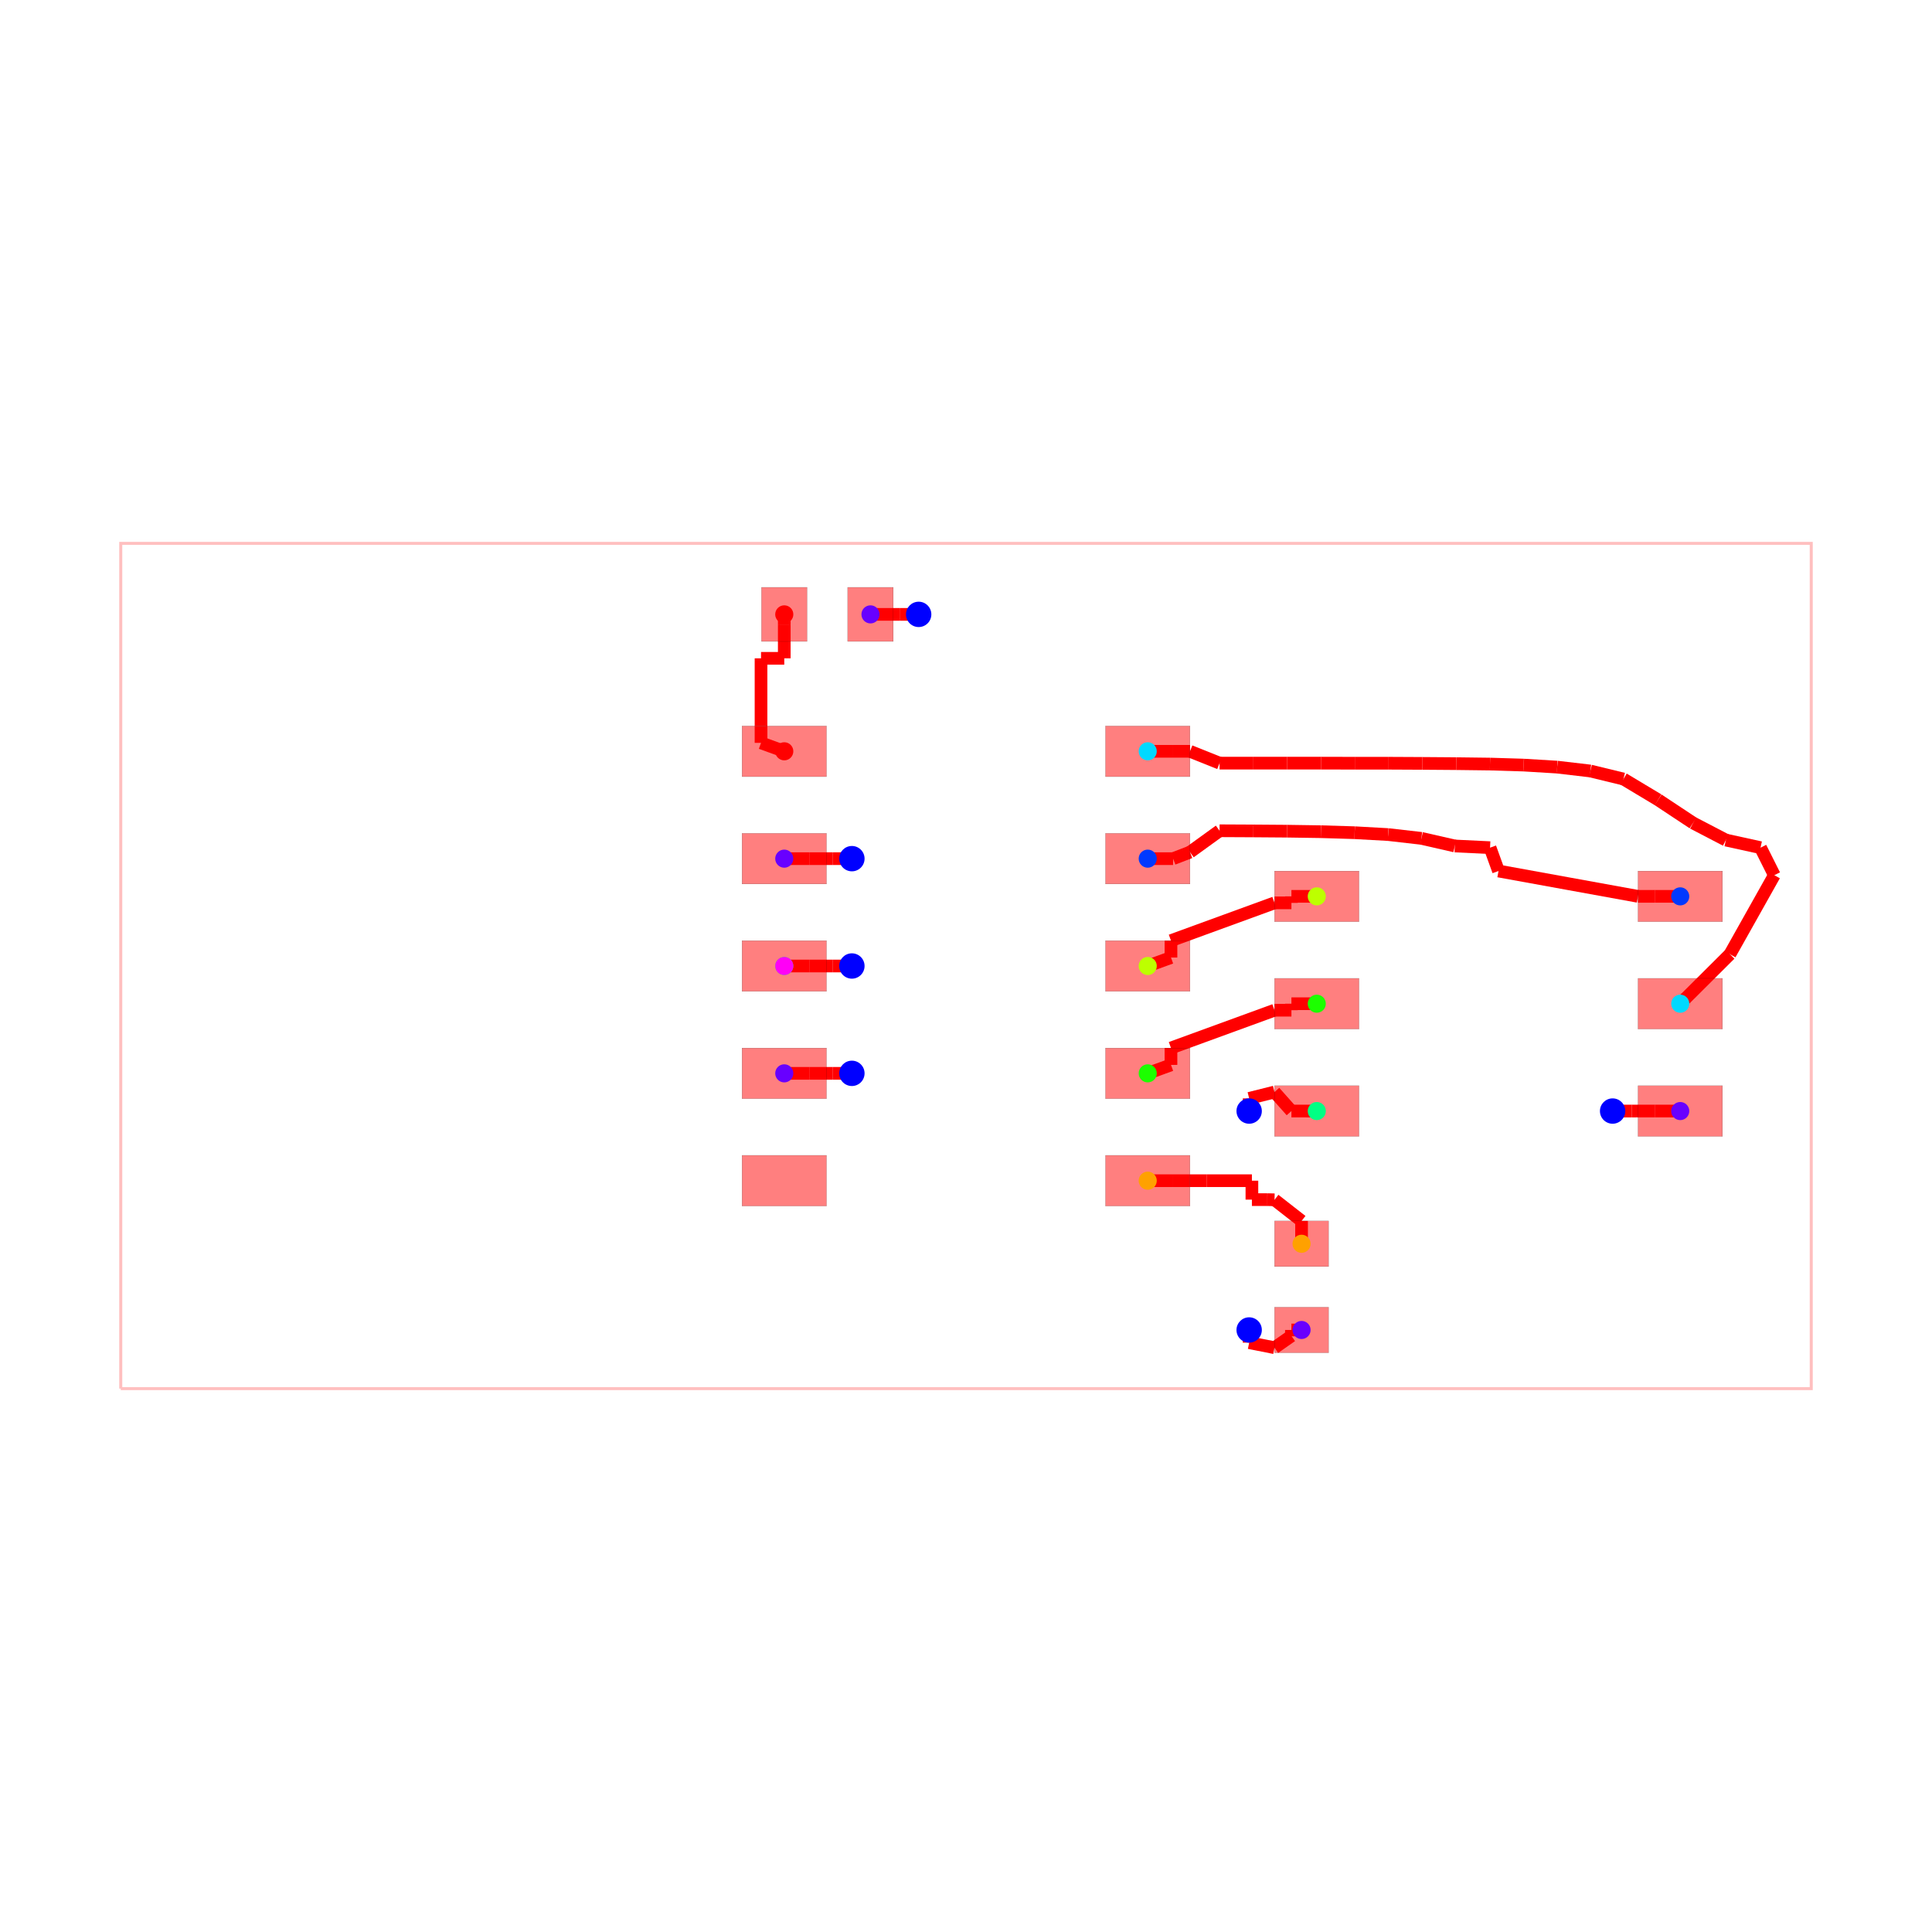
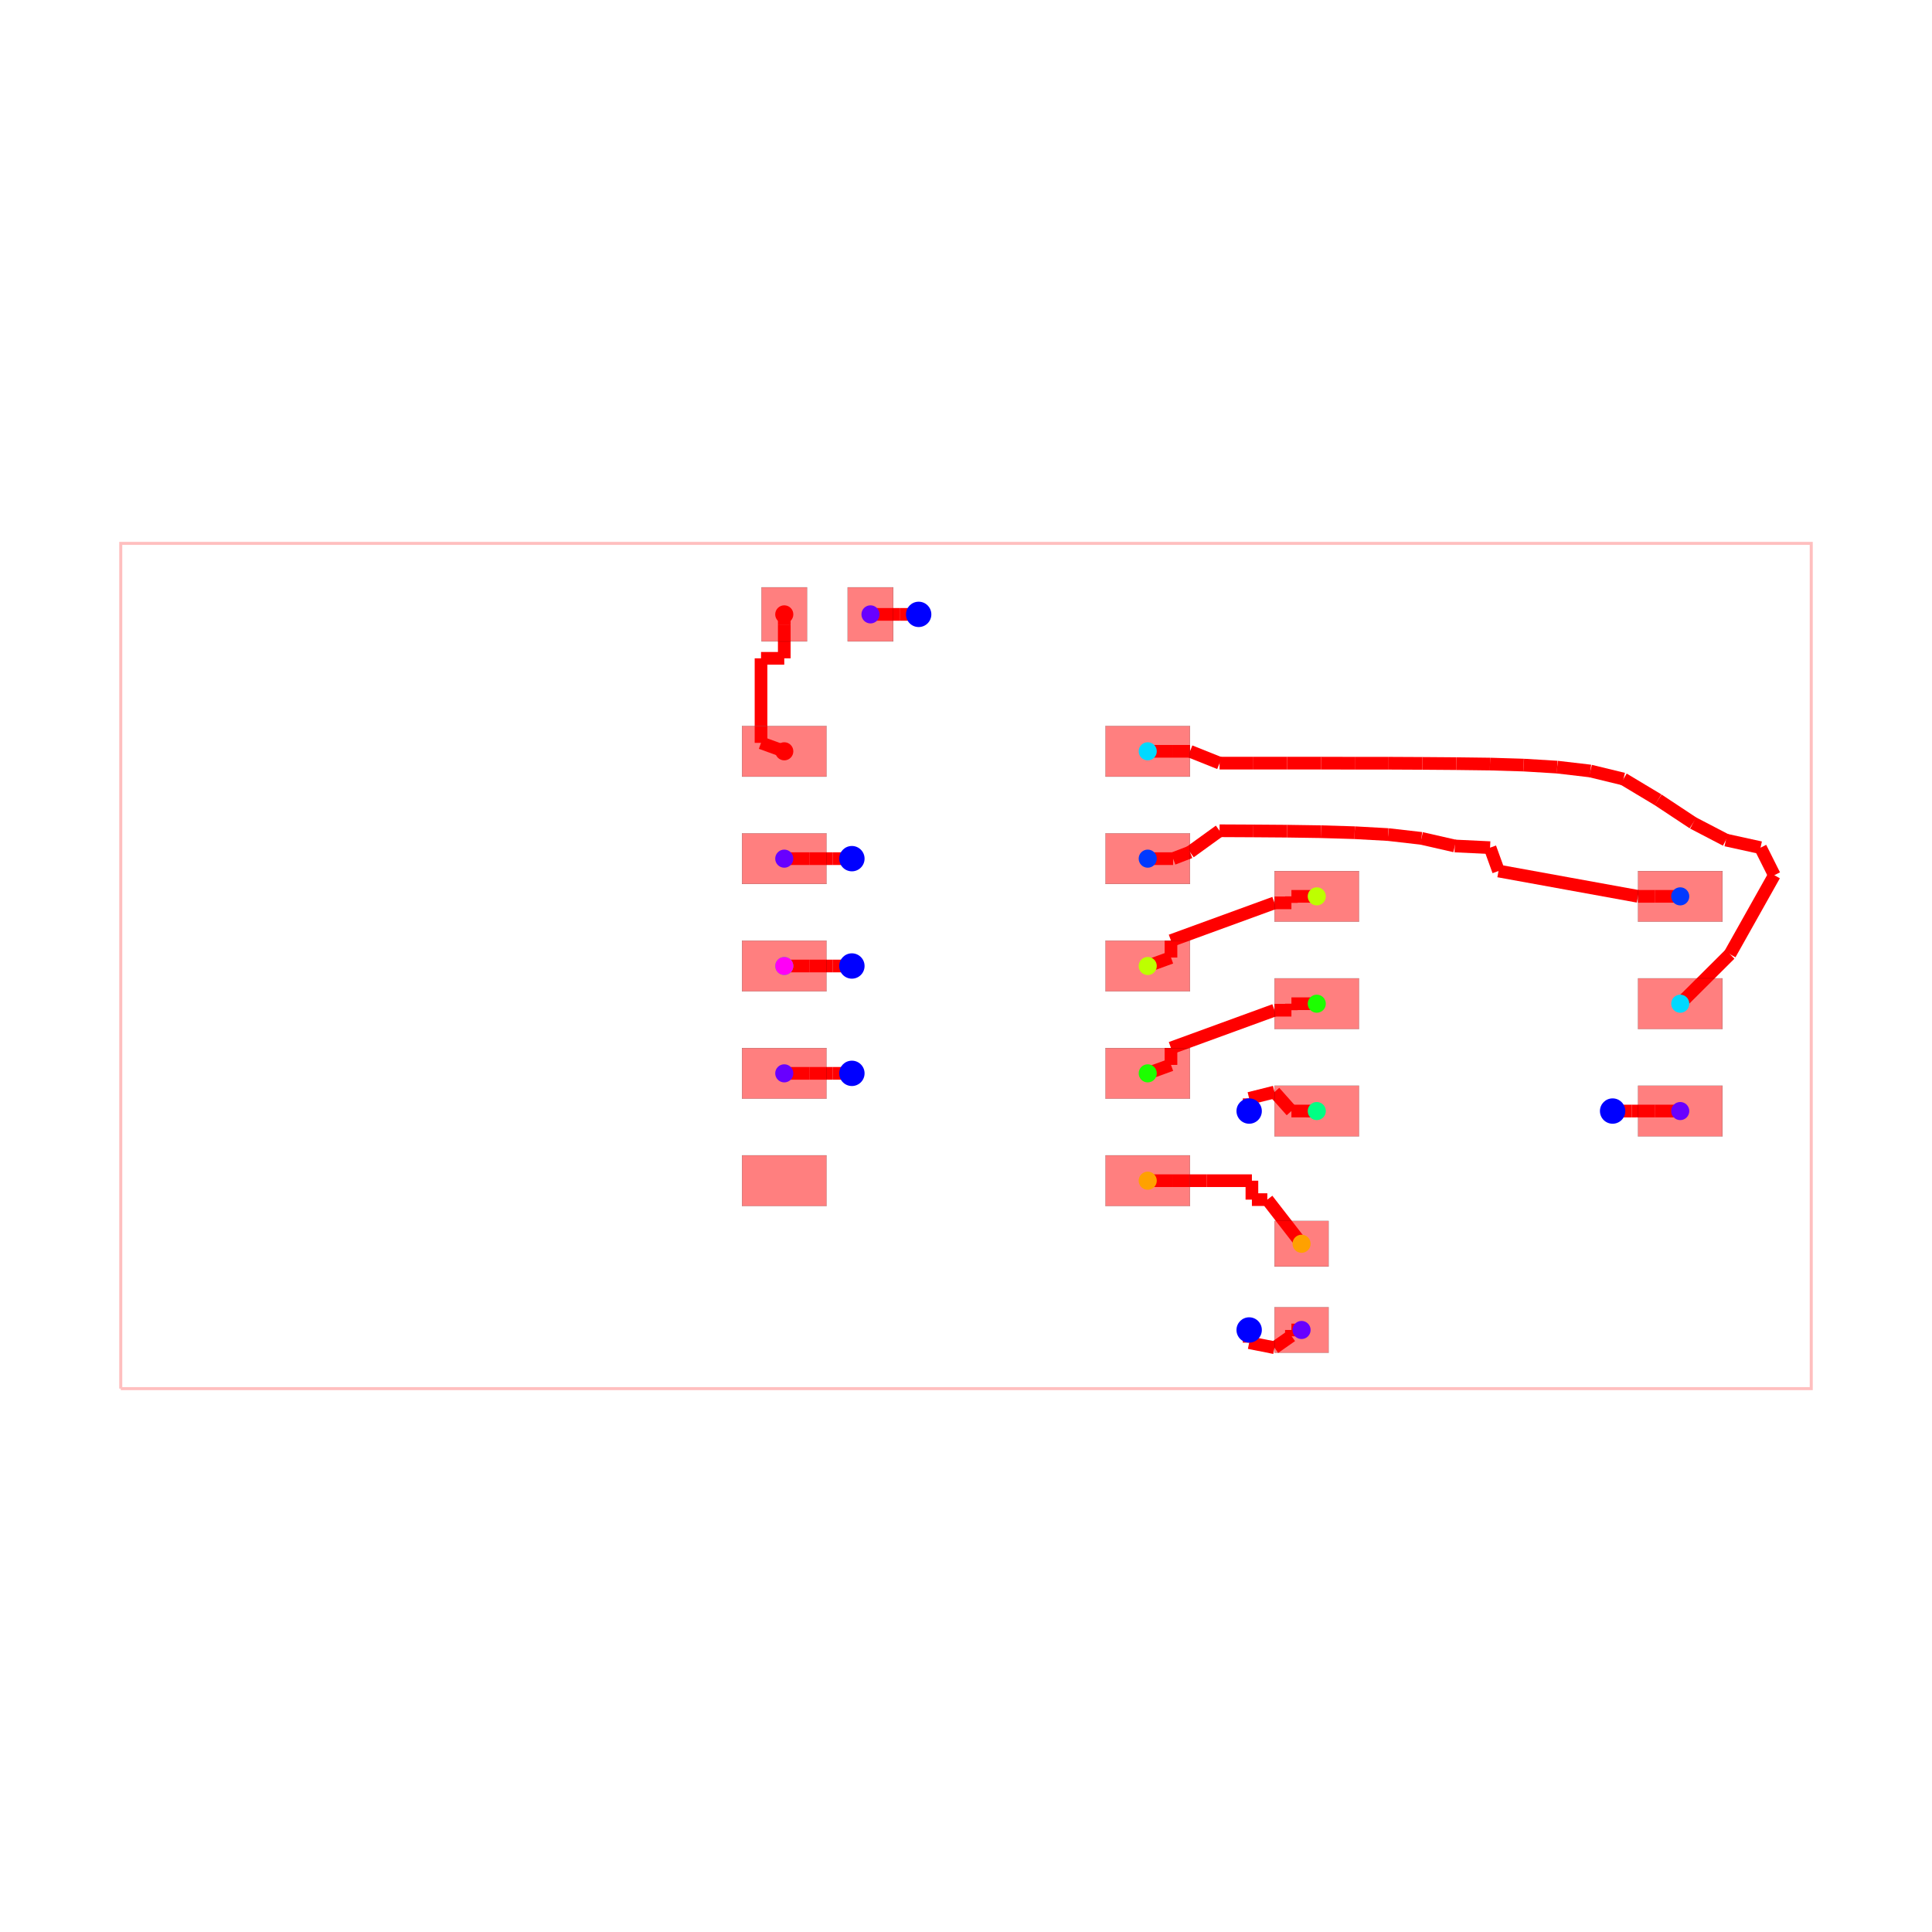
<svg xmlns="http://www.w3.org/2000/svg" width="640" height="640" viewBox="0 0 640 640">
  <rect width="100%" height="100%" fill="white" />
  <g>
    <polyline data-points="-10,-5 10,-5 10,5 -10,5 -10,-5" data-type="line" data-label="" points="40,460 600,460 600,180 40,180 40,460" fill="none" stroke="rgba(255,0,0,0.25)" stroke-width="1px" />
  </g>
  <g>
    <polyline data-points="-0.5600000000000005,4.16 -0.7850010000000005,4.160001" data-type="line" data-label="" points="304.32,203.52 298.02,203.52" fill="none" stroke="red" stroke-width="4.2" />
  </g>
  <g>
    <polyline data-points="-0.7850010000000005,4.160001 -1.0600000000000005,4.16" data-type="line" data-label="" points="298.02,203.52 290.32,203.52" fill="none" stroke="red" stroke-width="4.2" />
  </g>
  <g>
    <polyline data-points="-1.0600000000000005,4.16 -1.1300000000000006,4.16" data-type="line" data-label="" points="290.32,203.52 288.36,203.52" fill="none" stroke="red" stroke-width="4.2" />
  </g>
  <g>
    <polyline data-points="3.3500000000000005,-4.306126129310514 3.35,-4.456126129310515" data-type="line" data-label="" points="413.8,440.572 413.8,444.772" fill="none" stroke="red" stroke-width="4.2" />
  </g>
  <g>
    <polyline data-points="3.35,-4.456126129310515 3.6499999999999986,-4.516" data-type="line" data-label="" points="413.8,444.772 422.2,446.448" fill="none" stroke="red" stroke-width="4.2" />
  </g>
  <g>
    <polyline data-points="3.6499999999999986,-4.516 3.8500080000000003,-4.3761261293105145" data-type="line" data-label="" points="422.2,446.448 427.8,442.532" fill="none" stroke="red" stroke-width="4.2" />
  </g>
  <g>
    <polyline data-points="3.8500080000000003,-4.3761261293105145 3.8500080000000003,-4.306" data-type="line" data-label="" points="427.8,442.532 427.8,440.568" fill="none" stroke="red" stroke-width="4.2" />
  </g>
  <g>
    <polyline data-points="3.8500080000000003,-4.306 3.97,-4.306126129310514" data-type="line" data-label="" points="427.8,440.568 431.16,440.572" fill="none" stroke="red" stroke-width="4.2" />
  </g>
  <g>
    <polyline data-points="7.6499999999999995,-1.716126129310514 7.874998999999999,-1.716125" data-type="line" data-label="" points="534.2,368.052 540.5,368.051" fill="none" stroke="red" stroke-width="4.2" />
  </g>
  <g>
    <polyline data-points="7.874998999999999,-1.716125 8.149999999999999,-1.716" data-type="line" data-label="" points="540.5,368.051 548.2,368.048" fill="none" stroke="red" stroke-width="4.2" />
  </g>
  <g>
    <polyline data-points="8.149999999999999,-1.716 8.45,-1.716126129310514" data-type="line" data-label="" points="548.2,368.048 556.6,368.052" fill="none" stroke="red" stroke-width="4.2" />
  </g>
  <g>
    <polyline data-points="-1.3499999999999999,1.27 -1.5749989999999998,1.270001" data-type="line" data-label="" points="282.2,284.44 275.9,284.44" fill="none" stroke="red" stroke-width="4.2" />
  </g>
  <g>
    <polyline data-points="-1.5749989999999998,1.270001 -1.8499999999999999,1.27" data-type="line" data-label="" points="275.9,284.44 268.2,284.44" fill="none" stroke="red" stroke-width="4.2" />
  </g>
  <g>
    <polyline data-points="-1.8499999999999999,1.27 -2.15,1.27" data-type="line" data-label="" points="268.2,284.44 259.8,284.44" fill="none" stroke="red" stroke-width="4.2" />
  </g>
  <g>
    <polyline data-points="-1.3499999999999999,-1.27 -1.5749989999999998,-1.2699990000000003" data-type="line" data-label="" points="282.2,355.56 275.9,355.56" fill="none" stroke="red" stroke-width="4.2" />
  </g>
  <g>
    <polyline data-points="-1.5749989999999998,-1.2699990000000003 -1.8499999999999999,-1.27" data-type="line" data-label="" points="275.9,355.56 268.2,355.56" fill="none" stroke="red" stroke-width="4.2" />
  </g>
  <g>
    <polyline data-points="-1.8499999999999999,-1.27 -2.15,-1.27" data-type="line" data-label="" points="268.2,355.56 259.8,355.56" fill="none" stroke="red" stroke-width="4.2" />
  </g>
  <g>
    <polyline data-points="2.15,1.27 2.449992,1.27" data-type="line" data-label="" points="380.2,284.44 388.6,284.44" fill="none" stroke="red" stroke-width="4.2" />
  </g>
  <g>
    <polyline data-points="2.449992,1.27 2.65,1.347" data-type="line" data-label="" points="388.6,284.44 394.2,282.284" fill="none" stroke="red" stroke-width="4.2" />
  </g>
  <g>
    <polyline data-points="2.65,1.347 3,1.6" data-type="line" data-label="" points="394.2,282.284 404,275.2" fill="none" stroke="red" stroke-width="4.2" />
  </g>
  <g>
    <polyline data-points="3,1.6 3.4,1.598" data-type="line" data-label="" points="404,275.2 415.2,275.256" fill="none" stroke="red" stroke-width="4.2" />
  </g>
  <g>
    <polyline data-points="3.4,1.598 3.8,1.595" data-type="line" data-label="" points="415.2,275.256 426.4,275.34" fill="none" stroke="red" stroke-width="4.2" />
  </g>
  <g>
    <polyline data-points="3.8,1.595 4.199,1.589" data-type="line" data-label="" points="426.4,275.34 437.572,275.508" fill="none" stroke="red" stroke-width="4.2" />
  </g>
  <g>
    <polyline data-points="4.199,1.589 4.598,1.577" data-type="line" data-label="" points="437.572,275.508 448.744,275.844" fill="none" stroke="red" stroke-width="4.2" />
  </g>
  <g>
    <polyline data-points="4.598,1.577 4.995,1.555" data-type="line" data-label="" points="448.744,275.844 459.86,276.46" fill="none" stroke="red" stroke-width="4.2" />
  </g>
  <g>
    <polyline data-points="4.995,1.555 5.388,1.51" data-type="line" data-label="" points="459.86,276.46 470.864,277.72" fill="none" stroke="red" stroke-width="4.2" />
  </g>
  <g>
    <polyline data-points="5.388,1.51 5.783,1.42" data-type="line" data-label="" points="470.864,277.72 481.924,280.24" fill="none" stroke="red" stroke-width="4.2" />
  </g>
  <g>
    <polyline data-points="5.783,1.42 6.2,1.4" data-type="line" data-label="" points="481.924,280.24 493.6,280.8" fill="none" stroke="red" stroke-width="4.2" />
  </g>
  <g>
    <polyline data-points="6.2,1.4 6.3,1.1238739999999998" data-type="line" data-label="" points="493.6,280.8 496.4,288.532" fill="none" stroke="red" stroke-width="4.2" />
  </g>
  <g>
    <polyline data-points="6.3,1.1238739999999998 7.949999999999999,0.824" data-type="line" data-label="" points="496.4,288.532 542.6,296.928" fill="none" stroke="red" stroke-width="4.2" />
  </g>
  <g>
    <polyline data-points="7.949999999999999,0.824 8.149999999999999,0.824" data-type="line" data-label="" points="542.6,296.928 548.2,296.928" fill="none" stroke="red" stroke-width="4.2" />
  </g>
  <g>
    <polyline data-points="8.149999999999999,0.824 8.45,0.8238738706894861" data-type="line" data-label="" points="548.2,296.928 556.6,296.932" fill="none" stroke="red" stroke-width="4.2" />
  </g>
  <g>
    <polyline data-points="2.15,2.54 2.4499999999999997,2.54" data-type="line" data-label="" points="380.2,248.88 388.6,248.88" fill="none" stroke="red" stroke-width="4.2" />
  </g>
  <g>
    <polyline data-points="2.4499999999999997,2.54 2.65,2.54" data-type="line" data-label="" points="388.6,248.88 394.2,248.88" fill="none" stroke="red" stroke-width="4.2" />
  </g>
  <g>
    <polyline data-points="2.65,2.54 3,2.4" data-type="line" data-label="" points="394.2,248.88 404,252.8" fill="none" stroke="red" stroke-width="4.2" />
  </g>
  <g>
    <polyline data-points="3,2.4 3.4,2.4" data-type="line" data-label="" points="404,252.8 415.2,252.8" fill="none" stroke="red" stroke-width="4.2" />
  </g>
  <g>
    <polyline data-points="3.4,2.4 3.8,2.4" data-type="line" data-label="" points="415.2,252.8 426.4,252.8" fill="none" stroke="red" stroke-width="4.2" />
  </g>
  <g>
    <polyline data-points="3.8,2.4 4.2,2.4" data-type="line" data-label="" points="426.4,252.8 437.6,252.8" fill="none" stroke="red" stroke-width="4.2" />
  </g>
  <g>
    <polyline data-points="4.2,2.4 4.6,2.399" data-type="line" data-label="" points="437.6,252.8 448.8,252.828" fill="none" stroke="red" stroke-width="4.2" />
  </g>
  <g>
    <polyline data-points="4.6,2.399 5,2.399" data-type="line" data-label="" points="448.8,252.828 460,252.828" fill="none" stroke="red" stroke-width="4.2" />
  </g>
  <g>
    <polyline data-points="5,2.399 5.4,2.397" data-type="line" data-label="" points="460,252.828 471.2,252.884" fill="none" stroke="red" stroke-width="4.2" />
  </g>
  <g>
    <polyline data-points="5.4,2.397 5.8,2.394" data-type="line" data-label="" points="471.2,252.884 482.4,252.968" fill="none" stroke="red" stroke-width="4.2" />
  </g>
  <g>
    <polyline data-points="5.8,2.394 6.199,2.389" data-type="line" data-label="" points="482.4,252.968 493.572,253.108" fill="none" stroke="red" stroke-width="4.2" />
  </g>
  <g>
    <polyline data-points="6.199,2.389 6.598,2.377" data-type="line" data-label="" points="493.572,253.108 504.744,253.444" fill="none" stroke="red" stroke-width="4.2" />
  </g>
  <g>
    <polyline data-points="6.598,2.377 6.994,2.353" data-type="line" data-label="" points="504.744,253.444 515.832,254.116" fill="none" stroke="red" stroke-width="4.2" />
  </g>
  <g>
    <polyline data-points="6.994,2.353 7.387,2.307" data-type="line" data-label="" points="515.832,254.116 526.836,255.404" fill="none" stroke="red" stroke-width="4.2" />
  </g>
  <g>
    <polyline data-points="7.387,2.307 7.778,2.212" data-type="line" data-label="" points="526.836,255.404 537.784,258.064" fill="none" stroke="red" stroke-width="4.2" />
  </g>
  <g>
    <polyline data-points="7.778,2.212 8.188,1.966" data-type="line" data-label="" points="537.784,258.064 549.264,264.952" fill="none" stroke="red" stroke-width="4.2" />
  </g>
  <g>
    <polyline data-points="8.188,1.966 8.602,1.692" data-type="line" data-label="" points="549.264,264.952 560.856,272.624" fill="none" stroke="red" stroke-width="4.2" />
  </g>
  <g>
    <polyline data-points="8.602,1.692 8.99,1.49" data-type="line" data-label="" points="560.856,272.624 571.72,278.28" fill="none" stroke="red" stroke-width="4.2" />
  </g>
  <g>
    <polyline data-points="8.99,1.49 9.4,1.4" data-type="line" data-label="" points="571.72,278.28 583.2,280.8" fill="none" stroke="red" stroke-width="4.2" />
  </g>
  <g>
    <polyline data-points="9.4,1.4 9.563090123946562,1.0744049645236196" data-type="line" data-label="" points="583.2,280.8 587.767,289.917" fill="none" stroke="red" stroke-width="4.2" />
  </g>
  <g>
    <polyline data-points="9.563090123946562,1.0744049645236196 9.038090123946562,0.1395309645236197" data-type="line" data-label="" points="587.767,289.917 573.067,316.093" fill="none" stroke="red" stroke-width="4.2" />
  </g>
  <g>
    <polyline data-points="9.038090123946562,0.1395309645236197 8.45,-0.4461261293105139" data-type="line" data-label="" points="573.067,316.093 556.6,332.492" fill="none" stroke="red" stroke-width="4.2" />
  </g>
  <g>
    <polyline data-points="3.3500000000000005,-1.716126129310514 3.35,-1.566126129310514" data-type="line" data-label="" points="413.8,368.052 413.8,363.852" fill="none" stroke="red" stroke-width="4.2" />
  </g>
  <g>
    <polyline data-points="3.35,-1.566126129310514 3.6499999999999986,-1.491" data-type="line" data-label="" points="413.8,363.852 422.2,361.748" fill="none" stroke="red" stroke-width="4.2" />
  </g>
  <g>
    <polyline data-points="3.6499999999999986,-1.491 3.8500080000000003,-1.716" data-type="line" data-label="" points="422.2,361.748 427.8,368.048" fill="none" stroke="red" stroke-width="4.2" />
  </g>
  <g>
    <polyline data-points="3.8500080000000003,-1.716 4.15,-1.716126129310514" data-type="line" data-label="" points="427.8,368.048 436.2,368.052" fill="none" stroke="red" stroke-width="4.2" />
  </g>
  <g>
    <polyline data-points="-1.3499999999999999,0 -1.5749989999999998,0.000001000000000001" data-type="line" data-label="" points="282.2,320 275.9,320" fill="none" stroke="red" stroke-width="4.2" />
  </g>
  <g>
    <polyline data-points="-1.5749989999999998,0.000001000000000001 -1.8499999999999999,0" data-type="line" data-label="" points="275.9,320 268.2,320" fill="none" stroke="red" stroke-width="4.2" />
  </g>
  <g>
    <polyline data-points="-1.8499999999999999,0 -2.15,0" data-type="line" data-label="" points="268.2,320 259.8,320" fill="none" stroke="red" stroke-width="4.2" />
  </g>
  <g>
    <polyline data-points="2.15,-1.27 2.425,-1.170008" data-type="line" data-label="" points="380.2,355.56 387.9,352.76" fill="none" stroke="red" stroke-width="4.2" />
  </g>
  <g>
    <polyline data-points="2.425,-1.170008 2.425,-0.97" data-type="line" data-label="" points="387.9,352.76 387.9,347.16" fill="none" stroke="red" stroke-width="4.2" />
  </g>
  <g>
    <polyline data-points="2.425,-0.97 3.6499999999999986,-0.523" data-type="line" data-label="" points="387.9,347.16 422.2,334.644" fill="none" stroke="red" stroke-width="4.2" />
  </g>
  <g>
    <polyline data-points="3.6499999999999986,-0.523 3.8500080000000003,-0.523" data-type="line" data-label="" points="422.2,334.644 427.8,334.644" fill="none" stroke="red" stroke-width="4.2" />
  </g>
  <g>
    <polyline data-points="3.8500080000000003,-0.523 3.8500080000000003,-0.446" data-type="line" data-label="" points="427.8,334.644 427.8,332.488" fill="none" stroke="red" stroke-width="4.2" />
  </g>
  <g>
    <polyline data-points="3.8500080000000003,-0.446 4.15,-0.4461261293105139" data-type="line" data-label="" points="427.8,332.488 436.2,332.492" fill="none" stroke="red" stroke-width="4.2" />
  </g>
  <g>
    <polyline data-points="2.15,0 2.425,0.09999199999999997" data-type="line" data-label="" points="380.2,320 387.9,317.2" fill="none" stroke="red" stroke-width="4.2" />
  </g>
  <g>
    <polyline data-points="2.425,0.09999199999999997 2.425,0.3" data-type="line" data-label="" points="387.9,317.2 387.9,311.6" fill="none" stroke="red" stroke-width="4.2" />
  </g>
  <g>
    <polyline data-points="2.425,0.3 3.6499999999999986,0.747" data-type="line" data-label="" points="387.9,311.6 422.2,299.084" fill="none" stroke="red" stroke-width="4.2" />
  </g>
  <g>
    <polyline data-points="3.6499999999999986,0.747 3.8500080000000003,0.747" data-type="line" data-label="" points="422.2,299.084 427.8,299.084" fill="none" stroke="red" stroke-width="4.2" />
  </g>
  <g>
    <polyline data-points="3.8500080000000003,0.747 3.8500080000000003,0.824" data-type="line" data-label="" points="427.8,299.084 427.8,296.928" fill="none" stroke="red" stroke-width="4.2" />
  </g>
  <g>
    <polyline data-points="3.8500080000000003,0.824 4.15,0.8238738706894861" data-type="line" data-label="" points="427.8,296.928 436.2,296.932" fill="none" stroke="red" stroke-width="4.2" />
  </g>
  <g>
    <polyline data-points="2.15,-2.54 2.4499999999999997,-2.54" data-type="line" data-label="" points="380.2,391.12 388.6,391.12" fill="none" stroke="red" stroke-width="4.2" />
  </g>
  <g>
    <polyline data-points="2.4499999999999997,-2.54 2.65,-2.54" data-type="line" data-label="" points="388.6,391.12 394.2,391.12" fill="none" stroke="red" stroke-width="4.2" />
  </g>
  <g>
    <polyline data-points="2.65,-2.54 2.8500000000000005,-2.54" data-type="line" data-label="" points="394.2,391.12 399.8,391.12" fill="none" stroke="red" stroke-width="4.2" />
  </g>
  <g>
    <polyline data-points="2.8500000000000005,-2.54 3.1999999999999993,-2.54" data-type="line" data-label="" points="399.8,391.12 409.6,391.12" fill="none" stroke="red" stroke-width="4.2" />
  </g>
  <g>
    <polyline data-points="3.1999999999999993,-2.54 3.382500999999999,-2.54" data-type="line" data-label="" points="409.6,391.12 414.71,391.12" fill="none" stroke="red" stroke-width="4.2" />
  </g>
  <g>
    <polyline data-points="3.382500999999999,-2.54 3.3824989999999997,-2.764" data-type="line" data-label="" points="414.71,391.12 414.71,397.392" fill="none" stroke="red" stroke-width="4.2" />
  </g>
  <g>
    <polyline data-points="3.3824989999999997,-2.764 3.5649999999999995,-2.764" data-type="line" data-label="" points="414.71,397.392 419.82,397.392" fill="none" stroke="red" stroke-width="4.2" />
  </g>
  <g>
-     <polyline data-points="3.5649999999999995,-2.764 3.6499999999999995,-2.766" data-type="line" data-label="" points="419.82,397.392 422.2,397.448" fill="none" stroke="red" stroke-width="4.2" />
-   </g>
-   <g>
-     <polyline data-points="3.6499999999999995,-2.766 3.97,-3.016126" data-type="line" data-label="" points="422.2,397.448 431.16,404.452" fill="none" stroke="red" stroke-width="4.2" />
-   </g>
-   <g>
-     <polyline data-points="3.97,-3.016126 3.97,-3.216126129310515" data-type="line" data-label="" points="431.16,404.452 431.16,410.052" fill="none" stroke="red" stroke-width="4.2" />
-   </g>
-   <g>
-     <polyline data-points="3.97,-3.216126129310515 3.97,-3.2861261293105146" data-type="line" data-label="" points="431.16,410.052 431.16,412.012" fill="none" stroke="red" stroke-width="4.2" />
+     <polyline data-points="3.5649999999999995,-2.764 3.97,-3.2861261293105146" data-type="line" data-label="" points="419.82,397.392 431.16,412.012" fill="none" stroke="red" stroke-width="4.2" />
  </g>
  <g>
    <polyline data-points="-2.15,2.54 -2.425,2.639992" data-type="line" data-label="" points="259.8,248.88 252.1,246.08" fill="none" stroke="red" stroke-width="4.2" />
  </g>
  <g>
    <polyline data-points="-2.425,2.639992 -2.425,2.84" data-type="line" data-label="" points="252.1,246.08 252.1,240.48" fill="none" stroke="red" stroke-width="4.2" />
  </g>
  <g>
    <polyline data-points="-2.425,2.84 -2.425,3.639992" data-type="line" data-label="" points="252.1,240.48 252.1,218.08" fill="none" stroke="red" stroke-width="4.2" />
  </g>
  <g>
    <polyline data-points="-2.425,3.639992 -2.15,3.639992" data-type="line" data-label="" points="252.1,218.08 259.8,218.08" fill="none" stroke="red" stroke-width="4.2" />
  </g>
  <g>
    <polyline data-points="-2.15,3.639992 -2.15,3.84" data-type="line" data-label="" points="259.8,218.08 259.8,212.48" fill="none" stroke="red" stroke-width="4.2" />
  </g>
  <g>
    <polyline data-points="-2.15,3.84 -2.15,4.04" data-type="line" data-label="" points="259.8,212.48 259.8,206.88" fill="none" stroke="red" stroke-width="4.2" />
  </g>
  <g>
    <polyline data-points="-2.15,4.04 -2.1500000000000004,4.16" data-type="line" data-label="" points="259.8,206.88 259.8,203.52" fill="none" stroke="red" stroke-width="4.2" />
  </g>
  <g>
    <rect data-type="rect" data-label="top source_trace_3" data-x="-2.15" data-y="2.54" x="245.8" y="240.48" width="28" height="16.8" fill="rgba(255,0,0,0.5)" stroke="black" stroke-width="0.036" />
  </g>
  <g>
    <rect data-type="rect" data-label="top source_net_0" data-x="-2.15" data-y="1.27" x="245.8" y="276.04" width="28" height="16.8" fill="rgba(255,0,0,0.5)" stroke="black" stroke-width="0.036" />
  </g>
  <g>
    <rect data-type="rect" data-label="top source_trace_9, source_net_1" data-x="-2.15" data-y="0" x="245.8" y="311.6" width="28" height="16.8" fill="rgba(255,0,0,0.5)" stroke="black" stroke-width="0.036" />
  </g>
  <g>
    <rect data-type="rect" data-label="top source_net_0" data-x="-2.15" data-y="-1.27" x="245.8" y="347.16" width="28" height="16.8" fill="rgba(255,0,0,0.5)" stroke="black" stroke-width="0.036" />
  </g>
  <g>
    <rect data-type="rect" data-label="top" data-x="-2.15" data-y="-2.54" x="245.8" y="382.72" width="28" height="16.8" fill="rgba(255,0,0,0.5)" stroke="black" stroke-width="0.036" />
  </g>
  <g>
    <rect data-type="rect" data-label="top source_trace_5" data-x="2.15" data-y="-2.54" x="366.2" y="382.72" width="28" height="16.8" fill="rgba(255,0,0,0.5)" stroke="black" stroke-width="0.036" />
  </g>
  <g>
    <rect data-type="rect" data-label="top source_trace_8" data-x="2.15" data-y="-1.27" x="366.2" y="347.16" width="28" height="16.8" fill="rgba(255,0,0,0.5)" stroke="black" stroke-width="0.036" />
  </g>
  <g>
    <rect data-type="rect" data-label="top source_trace_7" data-x="2.15" data-y="0" x="366.2" y="311.6" width="28" height="16.8" fill="rgba(255,0,0,0.5)" stroke="black" stroke-width="0.036" />
  </g>
  <g>
    <rect data-type="rect" data-label="top source_trace_12" data-x="2.15" data-y="1.27" x="366.2" y="276.04" width="28" height="16.8" fill="rgba(255,0,0,0.5)" stroke="black" stroke-width="0.036" />
  </g>
  <g>
    <rect data-type="rect" data-label="top source_trace_11" data-x="2.15" data-y="2.54" x="366.2" y="240.48" width="28" height="16.8" fill="rgba(255,0,0,0.5)" stroke="black" stroke-width="0.036" />
  </g>
  <g>
    <rect data-type="rect" data-label="top source_trace_3" data-x="-2.1500000000000004" data-y="4.16" x="252.24" y="194.56" width="15.12" height="17.92" fill="rgba(255,0,0,0.5)" stroke="black" stroke-width="0.036" />
  </g>
  <g>
    <rect data-type="rect" data-label="top source_net_0" data-x="-1.1300000000000006" data-y="4.16" x="280.8" y="194.56" width="15.12" height="17.92" fill="rgba(255,0,0,0.5)" stroke="black" stroke-width="0.036" />
  </g>
  <g>
    <rect data-type="rect" data-label="top source_trace_5" data-x="3.97" data-y="-3.2861261293105146" x="422.2" y="404.452" width="17.92" height="15.12" fill="rgba(255,0,0,0.5)" stroke="black" stroke-width="0.036" />
  </g>
  <g>
    <rect data-type="rect" data-label="top source_net_0" data-x="3.97" data-y="-4.306126129310514" x="422.2" y="433.012" width="17.92" height="15.12" fill="rgba(255,0,0,0.5)" stroke="black" stroke-width="0.036" />
  </g>
  <g>
    <rect data-type="rect" data-label="top source_trace_7" data-x="4.15" data-y="0.8238738706894861" x="422.2" y="288.532" width="28" height="16.8" fill="rgba(255,0,0,0.5)" stroke="black" stroke-width="0.036" />
  </g>
  <g>
    <rect data-type="rect" data-label="top source_trace_8" data-x="4.15" data-y="-0.4461261293105139" x="422.2" y="324.092" width="28" height="16.8" fill="rgba(255,0,0,0.5)" stroke="black" stroke-width="0.036" />
  </g>
  <g>
    <rect data-type="rect" data-label="top source_trace_9, source_net_1" data-x="4.15" data-y="-1.716126129310514" x="422.2" y="359.652" width="28" height="16.8" fill="rgba(255,0,0,0.5)" stroke="black" stroke-width="0.036" />
  </g>
  <g>
    <rect data-type="rect" data-label="top source_net_0" data-x="8.45" data-y="-1.716126129310514" x="542.6" y="359.652" width="28" height="16.8" fill="rgba(255,0,0,0.5)" stroke="black" stroke-width="0.036" />
  </g>
  <g>
    <rect data-type="rect" data-label="top source_trace_11" data-x="8.45" data-y="-0.4461261293105139" x="542.6" y="324.092" width="28" height="16.8" fill="rgba(255,0,0,0.5)" stroke="black" stroke-width="0.036" />
  </g>
  <g>
    <rect data-type="rect" data-label="top source_trace_12" data-x="8.45" data-y="0.8238738706894861" x="542.6" y="288.532" width="28" height="16.8" fill="rgba(255,0,0,0.5)" stroke="black" stroke-width="0.036" />
  </g>
  <circle data-type="circle" data-label="" data-x="-0.5600000000000005" data-y="4.16" cx="304.32" cy="203.52" r="4.2" fill="blue" stroke="none" stroke-width="0.036" />
  <circle data-type="circle" data-label="" data-x="3.3500000000000005" data-y="-4.306126129310514" cx="413.8" cy="440.572" r="4.2" fill="blue" stroke="none" stroke-width="0.036" />
  <circle data-type="circle" data-label="" data-x="7.6499999999999995" data-y="-1.716126129310514" cx="534.2" cy="368.052" r="4.2" fill="blue" stroke="none" stroke-width="0.036" />
  <circle data-type="circle" data-label="" data-x="-1.3499999999999999" data-y="1.27" cx="282.2" cy="284.44" r="4.2" fill="blue" stroke="none" stroke-width="0.036" />
  <circle data-type="circle" data-label="" data-x="-1.3499999999999999" data-y="-1.27" cx="282.2" cy="355.56" r="4.2" fill="blue" stroke="none" stroke-width="0.036" />
  <circle data-type="circle" data-label="" data-x="3.3500000000000005" data-y="-1.716126129310514" cx="413.8" cy="368.052" r="4.2" fill="blue" stroke="none" stroke-width="0.036" />
  <circle data-type="circle" data-label="" data-x="-1.3499999999999999" data-y="0" cx="282.2" cy="320" r="4.2" fill="blue" stroke="none" stroke-width="0.036" />
  <g>
    <circle data-type="point" data-label="source_trace_3 source_trace_3 top" data-x="-2.1500000000000004" data-y="4.16" cx="259.8" cy="203.52" r="3" fill="hsl(0, 100%, 50%)" />
  </g>
  <g>
    <circle data-type="point" data-label="source_trace_3 source_trace_3 top" data-x="-2.15" data-y="2.54" cx="259.8" cy="248.88" r="3" fill="hsl(0, 100%, 50%)" />
  </g>
  <g>
    <circle data-type="point" data-label="source_trace_5 source_trace_5 top" data-x="3.97" data-y="-3.2861261293105146" cx="431.16" cy="412.012" r="3" fill="hsl(37.778, 100%, 50%)" />
  </g>
  <g>
    <circle data-type="point" data-label="source_trace_5 source_trace_5 top" data-x="2.15" data-y="-2.54" cx="380.2" cy="391.12" r="3" fill="hsl(37.778, 100%, 50%)" />
  </g>
  <g>
    <circle data-type="point" data-label="source_trace_7 source_trace_7 top" data-x="4.15" data-y="0.8238738706894861" cx="436.2" cy="296.932" r="3" fill="hsl(75.556, 100%, 50%)" />
  </g>
  <g>
    <circle data-type="point" data-label="source_trace_7 source_trace_7 top" data-x="2.15" data-y="0" cx="380.2" cy="320" r="3" fill="hsl(75.556, 100%, 50%)" />
  </g>
  <g>
    <circle data-type="point" data-label="source_trace_8 source_trace_8 top" data-x="4.15" data-y="-0.4461261293105139" cx="436.2" cy="332.492" r="3" fill="hsl(113.333, 100%, 50%)" />
  </g>
  <g>
    <circle data-type="point" data-label="source_trace_8 source_trace_8 top" data-x="2.15" data-y="-1.27" cx="380.2" cy="355.56" r="3" fill="hsl(113.333, 100%, 50%)" />
  </g>
  <g>
    <circle data-type="point" data-label="source_trace_9 source_trace_9 top" data-x="4.15" data-y="-1.716126129310514" cx="436.2" cy="368.052" r="3" fill="hsl(151.111, 100%, 50%)" />
  </g>
  <g>
    <circle data-type="point" data-label="source_trace_9 source_trace_9 top" data-x="-2.15" data-y="0" cx="259.8" cy="320" r="3" fill="hsl(151.111, 100%, 50%)" />
  </g>
  <g>
    <circle data-type="point" data-label="source_trace_11 source_trace_11 top" data-x="8.45" data-y="-0.4461261293105139" cx="556.6" cy="332.492" r="3" fill="hsl(188.889, 100%, 50%)" />
  </g>
  <g>
    <circle data-type="point" data-label="source_trace_11 source_trace_11 top" data-x="2.15" data-y="2.54" cx="380.2" cy="248.88" r="3" fill="hsl(188.889, 100%, 50%)" />
  </g>
  <g>
    <circle data-type="point" data-label="source_trace_12 source_trace_12 top" data-x="8.45" data-y="0.8238738706894861" cx="556.6" cy="296.932" r="3" fill="hsl(226.667, 100%, 50%)" />
  </g>
  <g>
    <circle data-type="point" data-label="source_trace_12 source_trace_12 top" data-x="2.15" data-y="1.27" cx="380.2" cy="284.44" r="3" fill="hsl(226.667, 100%, 50%)" />
  </g>
  <g>
    <circle data-type="point" data-label="source_net_0 source_net_0 top" data-x="-2.15" data-y="1.27" cx="259.8" cy="284.44" r="3" fill="hsl(264.444, 100%, 50%)" />
  </g>
  <g>
    <circle data-type="point" data-label="source_net_0 source_net_0 top" data-x="-2.15" data-y="-1.27" cx="259.8" cy="355.56" r="3" fill="hsl(264.444, 100%, 50%)" />
  </g>
  <g>
    <circle data-type="point" data-label="source_net_0 source_net_0 top" data-x="-1.1300000000000006" data-y="4.16" cx="288.36" cy="203.52" r="3" fill="hsl(264.444, 100%, 50%)" />
  </g>
  <g>
    <circle data-type="point" data-label="source_net_0 source_net_0 top" data-x="3.97" data-y="-4.306126129310514" cx="431.16" cy="440.572" r="3" fill="hsl(264.444, 100%, 50%)" />
  </g>
  <g>
    <circle data-type="point" data-label="source_net_0 source_net_0 top" data-x="8.45" data-y="-1.716126129310514" cx="556.6" cy="368.052" r="3" fill="hsl(264.444, 100%, 50%)" />
  </g>
  <g>
    <circle data-type="point" data-label="source_net_1 source_net_1 top" data-x="-2.15" data-y="0" cx="259.8" cy="320" r="3" fill="hsl(302.222, 100%, 50%)" />
  </g>
  <g id="crosshair" style="display: none">
    <line id="crosshair-h" y1="0" y2="640" stroke="#666" stroke-width="0.5" />
    <line id="crosshair-v" x1="0" x2="640" stroke="#666" stroke-width="0.5" />
    <text id="coordinates" font-family="monospace" font-size="12" fill="#666" />
  </g>
</svg>
